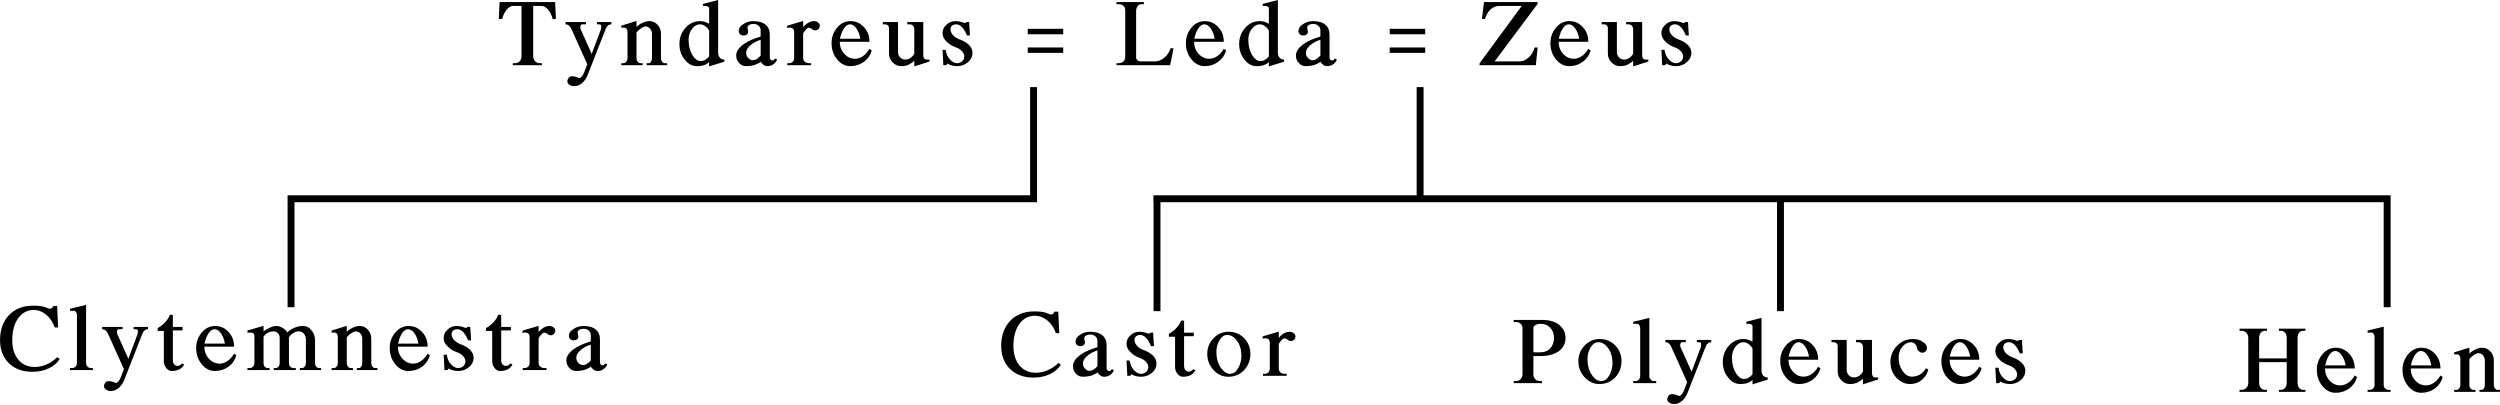
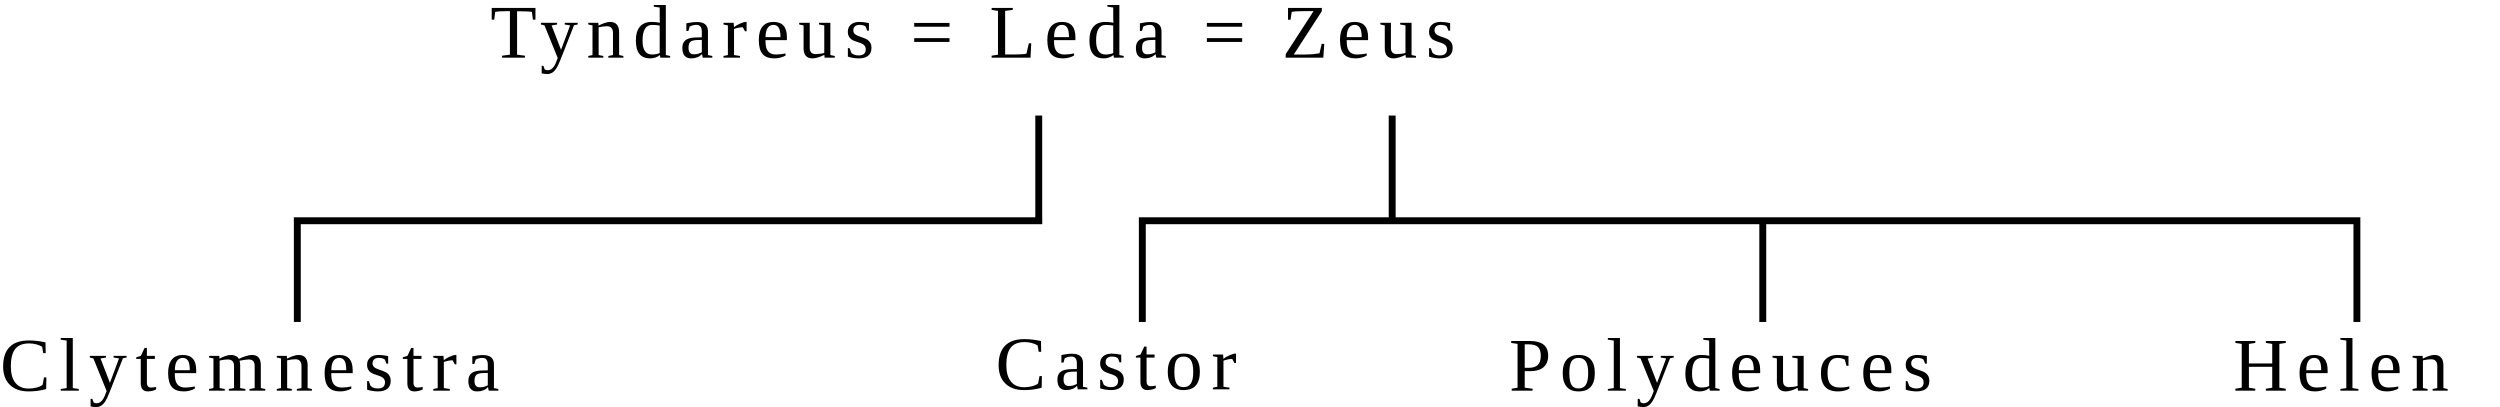
- <svg xmlns="http://www.w3.org/2000/svg" version="1.1" viewBox="0 0 723.29 116.9">
-   <path d="m298.53 25.699v31.305h-214.83v31.373h1v-30.373h214.83v-1-10.305-21h-1zm111.83 0v31.305h-76.162v1h0.043v31.518h1v-31.518h179.38v31.518h1v-31.518h174.52v30.373h1v-31.373h-279.78v-31.305h-1z" stroke="#000" stroke-linecap="square" />
-   <path d="m207.77 0-4.394 1.13v0.58h0.699c0.285 0 0.546 0.07 0.779 0.2 0.208 0.13 0.311 0.3 0.311 0.5v4.48c-0.182-0.13-0.532-0.3-1.051-0.51-0.493-0.18-1.023-0.27-1.594-0.27-1.659 0-3.085 0.67-4.277 2.02-1.115 1.3-1.672 2.84-1.672 4.63 0 1.73 0.505 3.23 1.516 4.47 0.985 1.27 2.165 1.91 3.539 1.91 0.881 0 1.66-0.13 2.334-0.39 0.622-0.31 1.023-0.57 1.205-0.78v1.24l4.394-1.36v-0.62c-0.518 0-0.946-0.17-1.283-0.51-0.337-0.41-0.506-0.89-0.506-1.43zm161.94 0-4.395 1.13v0.58h0.699c0.286 0 0.544 0.07 0.778 0.2 0.207 0.13 0.31 0.3 0.31 0.5v4.48c-0.181-0.13-0.53-0.3-1.049-0.51-0.492-0.18-1.023-0.27-1.593-0.27-1.66 0-3.087 0.67-4.28 2.02-1.114 1.3-1.671 2.84-1.671 4.63 0 1.73 0.506 3.23 1.517 4.47 0.985 1.27 2.165 1.91 3.539 1.91 0.882 0 1.658-0.13 2.332-0.39 0.622-0.31 1.024-0.57 1.205-0.78v1.24l4.395-1.36v-0.62c-0.519 0-0.946-0.17-1.283-0.51-0.337-0.41-0.504-0.89-0.504-1.43zm-225.17 0.59-0.233 4.9h0.973c0.311-1.15 0.776-2.08 1.398-2.81 0.597-0.64 1.206-0.97 1.829-0.97h2.373v14.59c0 0.57-0.182 1.05-0.545 1.44-0.389 0.36-0.83 0.54-1.323 0.54h-0.66v0.58h8.438v-0.58h-0.66c-0.493 0-0.921-0.18-1.284-0.54-0.389-0.39-0.584-0.87-0.584-1.44v-14.59h2.373c0.623 0 1.243 0.33 1.866 0.97 0.622 0.73 1.089 1.66 1.4 2.81h0.934l-0.233-4.9zm178.48 0v0.62h0.699c0.467 0 0.895 0.15 1.284 0.46 0.363 0.34 0.545 0.76 0.545 1.25v13.65c0 0.47-0.182 0.88-0.545 1.24-0.389 0.31-0.817 0.47-1.284 0.47h-0.699v0.58h15.516l1.012-4.9h-0.856c-0.415 1.17-1.037 2.09-1.867 2.76-0.882 0.7-1.801 1.05-2.76 1.05h-4.045c-0.337 0-0.648-0.1-0.933-0.31-0.26-0.28-0.389-0.58-0.389-0.89v-13.38c0-0.57 0.169-1.06 0.506-1.48 0.311-0.33 0.673-0.5 1.088-0.5h0.662v-0.62zm106.32 0-0.583 4.9h0.894c0.311-1.15 0.855-2.08 1.633-2.81 0.752-0.64 1.594-0.97 2.527-0.97h6.457l-12.211 16.61v0.54h16.293l0.506-5.13h-0.855c-0.363 1.24-0.96 2.23-1.789 2.95-0.83 0.73-1.698 1.09-2.606 1.09h-7.193l12.443-16.64v-0.54zm-245.19 5.48-4.394 1.36v0.58h0.972c0.182 0 0.364 0.11 0.545 0.32 0.182 0.28 0.272 0.58 0.272 0.89v7.58c0 0.44-0.13 0.81-0.389 1.09-0.207 0.26-0.44 0.39-0.699 0.39h-0.701v0.58h6.183v-0.58h-0.699c-0.259 0-0.507-0.13-0.74-0.39-0.234-0.28-0.35-0.65-0.35-1.09v-7.43c0.467-0.54 0.934-0.95 1.4-1.24 0.467-0.31 0.868-0.47 1.206-0.47 0.492 0 0.907 0.19 1.244 0.55 0.414 0.44 0.623 0.96 0.623 1.55v7.04c0 0.44-0.103 0.81-0.311 1.09-0.155 0.26-0.337 0.39-0.545 0.39h-0.699v0.58h5.949v-0.58h-0.738c-0.259 0-0.494-0.13-0.701-0.39-0.234-0.28-0.35-0.65-0.35-1.09v-7.04c0-0.98-0.311-1.82-0.933-2.52-0.649-0.76-1.438-1.13-2.372-1.13-0.751 0-1.49 0.19-2.216 0.58-0.726 0.36-1.246 0.74-1.557 1.13zm48.217 0-4.588 1.36-0.195 0.58h1.089c0.286 0 0.545 0.11 0.778 0.32 0.207 0.25 0.31 0.55 0.31 0.89v7.58c0 0.44-0.142 0.81-0.427 1.09-0.286 0.26-0.597 0.39-0.934 0.39h-0.621v0.58h6.883v-0.58h-0.662c-0.415 0-0.79-0.13-1.127-0.39-0.337-0.28-0.506-0.65-0.506-1.09v-7.19c0.311-0.49 0.622-0.9 0.933-1.21 0.286-0.26 0.518-0.39 0.7-0.39 0.103 0 0.235 0.04 0.39 0.12 0.182 0.05 0.336 0.13 0.465 0.23 0.156 0.16 0.311 0.26 0.467 0.31 0.181 0.08 0.363 0.12 0.545 0.12 0.363 0 0.687-0.14 0.973-0.43 0.233-0.28 0.349-0.57 0.349-0.85 0-0.37-0.142-0.68-0.428-0.93-0.363-0.32-0.79-0.47-1.283-0.47-0.648 0-1.297 0.22-1.945 0.66-0.571 0.41-0.959 0.79-1.166 1.13zm-14.401 0.04c-1.166 0-2.164 0.31-2.994 0.93-0.829 0.52-1.244 1.17-1.244 1.95 0 0.33 0.116 0.63 0.35 0.89 0.285 0.26 0.623 0.39 1.012 0.39 0.414 0 0.752-0.1 1.011-0.31 0.234-0.21 0.35-0.46 0.35-0.74 0-0.08-0.026-0.25-0.078-0.51l-0.117-0.74c0-0.31 0.168-0.57 0.505-0.77 0.337-0.19 0.739-0.28 1.205-0.28 0.571 0 1.051 0.16 1.44 0.47 0.441 0.36 0.662 0.81 0.662 1.32v1.87c-2.022 0.57-3.708 1.33-5.057 2.29-1.348 1.04-2.021 2.1-2.021 3.19 0 0.83 0.272 1.55 0.816 2.14 0.571 0.62 1.231 0.94 1.983 0.94 1.089 0 2.049-0.16 2.879-0.47 0.803-0.34 1.282-0.62 1.437-0.86 0 0.19 0.182 0.43 0.545 0.74 0.389 0.39 0.843 0.59 1.361 0.59 0.674 0 1.258-0.19 1.75-0.55 0.519-0.36 0.883-0.83 1.09-1.4l-0.662-0.23c-0.155 0.21-0.272 0.35-0.349 0.43-0.13 0.07-0.233 0.11-0.311 0.11-0.207 0-0.403-0.08-0.584-0.23-0.156-0.18-0.232-0.42-0.232-0.7v-6.57c0-1.25-0.404-2.19-1.207-2.84-0.804-0.7-1.984-1.05-3.54-1.05zm28.102 0c-1.53 0-2.828 0.63-3.891 1.9-1.063 1.3-1.593 2.79-1.593 4.48 0 1.81 0.53 3.37 1.593 4.66 1.063 1.32 2.348 1.99 3.852 1.99 1.478 0 2.8-0.43 3.967-1.29 1.115-0.85 1.852-1.94 2.215-3.26l-0.661-0.47c-0.57 0.98-1.23 1.71-1.982 2.18-0.7 0.46-1.439 0.7-2.217 0.7-1.192 0-2.216-0.47-3.072-1.4-0.882-0.99-1.322-2.16-1.322-3.5h8.593c0-1.69-0.517-3.09-1.554-4.2-1.063-1.19-2.372-1.79-3.928-1.79zm30.355 0c-1.062 0-1.957 0.37-2.683 1.13-0.7 0.64-1.051 1.44-1.051 2.37 0 0.8 0.325 1.54 0.973 2.22 0.674 0.77 1.555 1.37 2.644 1.78 0.83 0.26 1.477 0.64 1.944 1.13 0.492 0.52 0.74 1.04 0.74 1.56 0 0.57-0.195 1.03-0.584 1.4-0.441 0.39-0.947 0.58-1.518 0.58-0.726 0-1.412-0.36-2.06-1.09-0.648-0.67-1.063-1.59-1.244-2.76h-0.895l0.234 4.43h0.856l0.389-0.46c0.233 0.2 0.608 0.37 1.127 0.5 0.492 0.16 1.023 0.24 1.593 0.24 1.245 0 2.321-0.41 3.229-1.21 0.829-0.73 1.244-1.61 1.244-2.64 0-0.76-0.285-1.46-0.855-2.11-0.623-0.67-1.452-1.21-2.489-1.63-0.907-0.28-1.646-0.71-2.217-1.28-0.544-0.6-0.816-1.19-0.816-1.79 0-0.42 0.169-0.78 0.506-1.09 0.311-0.23 0.699-0.35 1.166-0.35 0.57 0 1.127 0.27 1.672 0.82 0.57 0.59 1.05 1.4 1.439 2.41h0.856l-0.235-3.89h-0.855c-0.052 0.13-0.103 0.21-0.154 0.23-0.052 0.03-0.118 0.04-0.196 0.04-0.233 0-0.558-0.09-0.972-0.27-0.545-0.18-1.139-0.27-1.788-0.27zm72.155 0c-1.53 0-2.826 0.63-3.889 1.9-1.063 1.3-1.594 2.79-1.594 4.48 0 1.81 0.531 3.37 1.594 4.66 1.063 1.32 2.346 1.99 3.85 1.99 1.478 0 2.8-0.43 3.967-1.29 1.114-0.85 1.853-1.94 2.216-3.26l-0.66-0.47c-0.57 0.98-1.232 1.71-1.984 2.18-0.7 0.46-1.439 0.7-2.217 0.7-1.193 0-2.217-0.47-3.072-1.4-0.882-0.99-1.323-2.16-1.323-3.5h8.596c0-1.69-0.519-3.09-1.556-4.2-1.063-1.19-2.373-1.79-3.928-1.79zm31.328 0c-1.167 0-2.165 0.31-2.994 0.93-0.83 0.52-1.244 1.17-1.244 1.95 0 0.33 0.116 0.63 0.349 0.89 0.285 0.26 0.621 0.39 1.01 0.39 0.415 0 0.752-0.1 1.012-0.31 0.233-0.21 0.349-0.46 0.349-0.74 0-0.08-0.024-0.25-0.076-0.51l-0.117-0.74c0-0.31 0.169-0.57 0.506-0.77 0.337-0.19 0.738-0.28 1.205-0.28 0.57 0 1.05 0.16 1.439 0.47 0.441 0.36 0.661 0.81 0.661 1.32v1.87c-2.023 0.57-3.707 1.33-5.055 2.29-1.348 1.04-2.024 2.1-2.024 3.19 0 0.83 0.272 1.55 0.817 2.14 0.57 0.62 1.232 0.94 1.984 0.94 1.089 0 2.047-0.16 2.877-0.47 0.804-0.34 1.284-0.62 1.44-0.86 0 0.19 0.182 0.43 0.545 0.74 0.388 0.39 0.842 0.59 1.361 0.59 0.674 0 1.257-0.19 1.75-0.55 0.518-0.36 0.88-0.83 1.088-1.4l-0.66-0.23c-0.156 0.21-0.274 0.35-0.352 0.43-0.13 0.07-0.233 0.11-0.311 0.11-0.207 0-0.4-0.08-0.582-0.23-0.155-0.18-0.234-0.42-0.234-0.7v-6.57c0-1.25-0.401-2.19-1.205-2.84-0.804-0.7-1.984-1.05-3.539-1.05zm74.139 0c-1.53 0-2.826 0.63-3.889 1.9-1.063 1.3-1.596 2.79-1.596 4.48 0 1.81 0.533 3.37 1.596 4.66 1.063 1.32 2.346 1.99 3.85 1.99 1.477 0 2.8-0.43 3.966-1.29 1.115-0.85 1.854-1.94 2.217-3.26l-0.662-0.47c-0.57 0.98-1.231 1.71-1.982 2.18-0.7 0.46-1.439 0.7-2.217 0.7-1.193 0-2.217-0.47-3.072-1.4-0.882-0.99-1.323-2.16-1.323-3.5h8.594c0-1.69-0.518-3.09-1.555-4.2-1.063-1.19-2.372-1.79-3.927-1.79zm30.355 0c-1.063 0-1.958 0.37-2.684 1.13-0.7 0.64-1.048 1.44-1.048 2.37 0 0.8 0.322 1.54 0.97 2.22 0.674 0.77 1.556 1.37 2.645 1.78 0.829 0.26 1.479 0.64 1.945 1.13 0.493 0.52 0.738 1.04 0.738 1.56 0 0.57-0.195 1.03-0.584 1.4-0.44 0.39-0.945 0.58-1.515 0.58-0.726 0-1.413-0.36-2.061-1.09-0.648-0.67-1.064-1.59-1.246-2.76h-0.892l0.232 4.43h0.856l0.388-0.46c0.234 0.2 0.611 0.37 1.129 0.5 0.493 0.16 1.023 0.24 1.594 0.24 1.244 0 2.321-0.41 3.228-1.21 0.83-0.73 1.244-1.61 1.244-2.64 0-0.76-0.285-1.46-0.855-2.11-0.622-0.67-1.453-1.21-2.49-1.63-0.908-0.28-1.647-0.71-2.217-1.28-0.544-0.6-0.816-1.19-0.816-1.79 0-0.42 0.168-0.78 0.505-1.09 0.312-0.23 0.7-0.35 1.166-0.35 0.571 0 1.13 0.27 1.674 0.82 0.571 0.59 1.049 1.4 1.438 2.41h0.855l-0.232-3.89h-0.856c-0.051 0.13-0.104 0.21-0.156 0.23-0.052 0.03-0.115 0.04-0.193 0.04-0.234 0-0.558-0.09-0.973-0.27-0.544-0.18-1.141-0.27-1.789-0.27zm-320.79 0.27v0.66c0.389 0 0.712 0.11 0.971 0.31 0.311 0.29 0.572 0.66 0.779 1.13l4.549 10.11-0.973 2.53c-0.181 0.44-0.401 0.79-0.66 1.05-0.259 0.28-0.494 0.43-0.701 0.43-0.026 0-0.129-0.04-0.311-0.12l-0.349-0.15c-0.467-0.19-0.921-0.28-1.362-0.28-0.414 0-0.765 0.16-1.05 0.47-0.234 0.34-0.35 0.7-0.35 1.09 0 0.34 0.208 0.64 0.623 0.93 0.389 0.26 0.843 0.39 1.361 0.39 0.908 0 1.737-0.36 2.489-1.09 0.7-0.67 1.244-1.59 1.633-2.76l4.939-12.6c0.156-0.47 0.388-0.83 0.699-1.09 0.234-0.23 0.558-0.35 0.973-0.35v-0.66h-4.16v0.66h0.66c0.155 0 0.285 0.04 0.389 0.12 0.129 0.05 0.195 0.17 0.195 0.35 0 0.36-0.04 0.7-0.117 1.01l-2.645 7.08-3.189-7.12c-0.078-0.18-0.116-0.39-0.116-0.62s0.064-0.46 0.194-0.66c0.103-0.11 0.22-0.16 0.349-0.16h1.09v-0.66zm91.805 0v0.66h0.699c0.259 0 0.507 0.09 0.74 0.27 0.234 0.24 0.35 0.54 0.35 0.9v7.35c0 0.96 0.362 1.8 1.088 2.53 0.7 0.7 1.518 1.05 2.451 1.05 0.959 0 1.775-0.2 2.449-0.59 0.726-0.41 1.167-0.75 1.322-1.01v1.67l4.395-1.4v-0.58h-0.973c-0.181 0-0.35-0.09-0.506-0.27-0.207-0.26-0.31-0.56-0.31-0.9v-9.68h-4.627v0.66h0.699c0.337 0 0.635 0.12 0.895 0.35 0.285 0.31 0.427 0.67 0.427 1.09v7.08c-0.311 0.52-0.712 0.94-1.205 1.28-0.44 0.26-0.907 0.39-1.4 0.39-0.545 0-1.025-0.19-1.44-0.58-0.44-0.44-0.66-0.98-0.66-1.6v-8.67zm207.98 0v0.66h0.701c0.26 0 0.505 0.09 0.739 0.27 0.233 0.24 0.349 0.54 0.349 0.9v7.35c0 0.96 0.364 1.8 1.09 2.53 0.7 0.7 1.516 1.05 2.449 1.05 0.96 0 1.778-0.2 2.452-0.59 0.726-0.41 1.166-0.75 1.322-1.01v1.67l4.392-1.4v-0.58h-0.97c-0.182 0-0.351-0.09-0.506-0.27-0.208-0.26-0.311-0.56-0.311-0.9v-9.68h-4.629v0.66h0.702c0.337 0 0.633 0.12 0.892 0.35 0.285 0.31 0.43 0.67 0.43 1.09v7.08c-0.311 0.52-0.715 0.94-1.207 1.28-0.441 0.26-0.908 0.39-1.401 0.39-0.544 0-1.022-0.19-1.437-0.58-0.441-0.44-0.662-0.98-0.662-1.6v-8.67zm-260.87 0.66c0.519 0 0.986 0.16 1.401 0.47 0.492 0.31 0.907 0.76 1.244 1.36v7.43c-0.363 0.44-0.765 0.79-1.205 1.05-0.363 0.2-0.804 0.31-1.323 0.31-0.829 0-1.608-0.59-2.334-1.75-0.725-1.22-1.087-2.69-1.087-4.4 0-1.27 0.348-2.34 1.048-3.22 0.649-0.83 1.401-1.25 2.256-1.25zm43.395 0c0.648 0 1.244 0.38 1.789 1.13 0.596 0.8 0.998 1.81 1.205 3.03h-5.91c0.311-1.35 0.712-2.36 1.205-3.03 0.518-0.75 1.089-1.13 1.711-1.13zm102.51 0c0.648 0 1.244 0.38 1.789 1.13 0.596 0.8 0.999 1.81 1.207 3.03h-5.912c0.311-1.35 0.712-2.36 1.205-3.03 0.518-0.75 1.088-1.13 1.711-1.13zm16.035 0c0.518 0 0.983 0.16 1.398 0.47 0.493 0.31 0.907 0.76 1.244 1.36v7.43c-0.363 0.44-0.764 0.79-1.205 1.05-0.363 0.2-0.804 0.31-1.322 0.31-0.83 0-1.606-0.59-2.332-1.75-0.726-1.22-1.09-2.69-1.09-4.4 0-1.27 0.351-2.34 1.051-3.22 0.648-0.83 1.4-1.25 2.256-1.25zm89.431 0c0.648 0 1.245 0.38 1.789 1.13 0.597 0.8 0.998 1.81 1.205 3.03h-5.91c0.311-1.35 0.713-2.36 1.205-3.03 0.519-0.75 1.089-1.13 1.711-1.13zm-156.56 1.29v1.59h10.267v-1.59zm104.73 0v1.59h10.266v-1.59zm-181.99 3.18v4.55c-0.389 0.44-0.753 0.77-1.09 0.98-0.389 0.26-0.777 0.38-1.166 0.38-0.467 0-0.907-0.2-1.322-0.62-0.415-0.41-0.623-0.92-0.623-1.51 0-0.78 0.428-1.52 1.283-2.22 0.804-0.7 1.777-1.22 2.918-1.56zm161.94 0v4.55c-0.389 0.44-0.751 0.77-1.088 0.98-0.389 0.26-0.779 0.38-1.168 0.38-0.467 0-0.908-0.2-1.323-0.62-0.414-0.41-0.621-0.92-0.621-1.51 0-0.78 0.428-1.52 1.284-2.22 0.803-0.7 1.775-1.22 2.916-1.56zm-84.678 2.22v1.56h10.267v-1.56zm104.73 0v1.56h10.266v-1.56zm-377.16 74.48-4.666 1.12v0.59h1.205c0.208 0 0.376 0.1 0.506 0.31 0.207 0.26 0.311 0.56 0.311 0.89v13.88c0 0.45-0.143 0.81-0.428 1.09-0.259 0.26-0.558 0.39-0.895 0.39h-0.699v0.59h6.649v-0.59h-0.7c-0.285 0-0.57-0.13-0.855-0.39-0.285-0.28-0.428-0.64-0.428-1.09zm-15.373 0.23c-2.904 0-5.224 0.92-6.961 2.76-1.711 1.84-2.566 4.25-2.566 7.23 0 2.75 0.868 4.98 2.605 6.69 1.711 1.64 3.955 2.45 6.729 2.45 1.789 0 3.357-0.32 4.705-0.97 1.4-0.65 2.476-1.56 3.228-2.72l-0.701-0.55c-0.985 0.96-2.049 1.68-3.189 2.14-1.115 0.47-2.216 0.7-3.305 0.7-1.97 0-3.538-0.67-4.705-2.02-1.219-1.45-1.828-3.36-1.828-5.72 0-2.64 0.583-4.78 1.75-6.41 1.141-1.56 2.632-2.34 4.472-2.34 1.271 0 2.451 0.44 3.54 1.32 1.14 0.91 1.982 2.16 2.527 3.74h0.973l-0.274-6.22h-1.127c-0.052 0.28-0.181 0.48-0.389 0.58-0.181 0.16-0.402 0.23-0.662 0.23-0.129 0-0.517-0.14-1.166-0.42l-0.427-0.12c-0.649-0.23-1.725-0.35-3.229-0.35zm289.65 1.66c-2.904 0-5.224 0.92-6.961 2.76-1.712 1.85-2.567 4.26-2.567 7.24 0 2.75 0.869 4.98 2.606 6.69 1.711 1.63 3.954 2.45 6.728 2.45 1.789 0 3.357-0.33 4.705-0.98 1.4-0.64 2.477-1.55 3.229-2.72l-0.701-0.54c-0.986 0.96-2.047 1.67-3.188 2.14-1.115 0.46-2.218 0.7-3.307 0.7-1.97 0-3.538-0.68-4.705-2.02-1.218-1.46-1.828-3.36-1.828-5.72 0-2.65 0.584-4.79 1.75-6.42 1.141-1.55 2.632-2.33 4.473-2.33 1.27 0 2.45 0.44 3.539 1.32 1.141 0.91 1.983 2.15 2.527 3.73h0.973l-0.273-6.22h-1.127c-0.052 0.29-0.182 0.48-0.389 0.58-0.182 0.16-0.403 0.24-0.662 0.24-0.13 0-0.518-0.15-1.166-0.43l-0.428-0.12c-0.648-0.23-1.725-0.35-3.228-0.35zm-250.03 0.98c-0.285 0.76-0.726 1.45-1.322 2.1s-1.335 1.23-2.217 1.75v0.82h1.789v8.75c0 0.75 0.233 1.41 0.699 1.98 0.441 0.57 0.961 0.86 1.557 0.86 0.856 0 1.595-0.16 2.217-0.47 0.622-0.33 1.087-0.79 1.398-1.36l-0.582-0.39c-0.207 0.29-0.429 0.47-0.662 0.55-0.181 0.13-0.401 0.19-0.66 0.19-0.363 0-0.674-0.13-0.934-0.39-0.285-0.36-0.427-0.76-0.427-1.2v-8.68h2.798v-1.01h-2.798v-3.5zm94.994 0c-0.285 0.76-0.726 1.45-1.322 2.1s-1.335 1.23-2.217 1.75v0.82h1.789v8.75c0 0.75 0.233 1.41 0.7 1.98 0.44 0.57 0.96 0.86 1.556 0.86 0.856 0 1.595-0.16 2.217-0.47 0.622-0.33 1.087-0.79 1.398-1.36l-0.582-0.39c-0.207 0.29-0.428 0.47-0.662 0.55-0.181 0.13-0.401 0.19-0.66 0.19-0.363 0-0.674-0.13-0.934-0.39-0.285-0.36-0.427-0.76-0.427-1.2v-8.68h2.801v-1.01h-2.801v-3.5zm333.03 0.89-4.666 1.13v0.59h1.205c0.207 0 0.376 0.1 0.505 0.31 0.208 0.26 0.311 0.55 0.311 0.89v13.88c0 0.45-0.143 0.81-0.428 1.09-0.259 0.26-0.557 0.39-0.894 0.39h-0.699v0.59h6.648v-0.59h-0.699c-0.285 0-0.571-0.13-0.856-0.39-0.285-0.28-0.427-0.64-0.427-1.09zm32.455 0-4.395 1.13v0.59h0.701c0.285 0 0.544 0.06 0.778 0.19 0.207 0.13 0.31 0.3 0.31 0.51v4.47c-0.181-0.13-0.53-0.3-1.049-0.51-0.492-0.18-1.025-0.27-1.595-0.27-1.66 0-3.085 0.67-4.278 2.02-1.115 1.3-1.672 2.84-1.672 4.63 0 1.74 0.505 3.23 1.516 4.47 0.985 1.27 2.165 1.91 3.539 1.91 0.882 0 1.66-0.13 2.334-0.39 0.622-0.31 1.024-0.57 1.205-0.78v1.25l4.395-1.36v-0.63c-0.519 0-0.946-0.17-1.284-0.5-0.337-0.42-0.505-0.9-0.505-1.44zm-71.678 0.59v0.62h0.701c0.467 0 0.894 0.16 1.283 0.47 0.363 0.33 0.543 0.75 0.543 1.24v13.38c0 0.57-0.193 1.05-0.582 1.44-0.363 0.36-0.777 0.54-1.244 0.54h-0.701v0.59h8.168v-0.59h-0.662c-0.467 0-0.895-0.18-1.283-0.54-0.363-0.39-0.545-0.87-0.545-1.44v-5.25h2.099c2.178 0 3.941-0.48 5.289-1.44 1.271-0.96 1.907-2.23 1.907-3.81 0-1.53-0.61-2.79-1.829-3.77-1.192-0.96-2.826-1.44-4.9-1.44zm-96.238 0.19c-0.286 0.75-0.726 1.45-1.323 2.1-0.596 0.65-1.335 1.23-2.216 1.75v0.82h1.789v8.75c0 0.75 0.234 1.41 0.701 1.98 0.441 0.57 0.958 0.85 1.554 0.85 0.856 0 1.595-0.15 2.217-0.46 0.622-0.34 1.09-0.79 1.401-1.37l-0.584-0.38c-0.208 0.28-0.427 0.46-0.66 0.54-0.182 0.13-0.403 0.2-0.663 0.2-0.363 0-0.674-0.13-0.933-0.39-0.285-0.37-0.428-0.77-0.428-1.21v-8.67h2.801v-1.01h-2.801v-3.5zm104.02 0.94c1.141 0 2.049 0.36 2.723 1.08 0.752 0.76 1.129 1.75 1.129 3 0 1.27-0.377 2.29-1.129 3.07-0.674 0.73-1.633 1.09-2.877 1.09h-1.945v-7.04c0-0.34 0.195-0.62 0.584-0.85 0.44-0.24 0.945-0.35 1.515-0.35zm-369.49 0.58-4.666 1.36v0.59h1.205c0.207 0 0.389 0.07 0.545 0.23 0.181 0.21 0.272 0.45 0.272 0.74v7.81c0 0.45-0.143 0.81-0.428 1.09-0.259 0.26-0.558 0.39-0.895 0.39h-0.699v0.59h6.416v-0.59h-0.66c-0.259 0-0.505-0.13-0.738-0.39-0.234-0.28-0.352-0.64-0.352-1.09v-7.62c0.311-0.44 0.739-0.81 1.283-1.12 0.493-0.26 1.039-0.39 1.635-0.39 0.467 0 0.855 0.17 1.166 0.5 0.389 0.34 0.584 0.78 0.584 1.32v7.31c0 0.45-0.118 0.81-0.352 1.09-0.207 0.26-0.453 0.39-0.738 0.39h-0.621v0.59h6.377v-0.59h-0.699c-0.337 0-0.635-0.13-0.895-0.39-0.259-0.28-0.388-0.64-0.388-1.09v-7.42c0.337-0.55 0.775-0.96 1.32-1.25 0.467-0.31 0.96-0.46 1.478-0.46 0.571 0 1.064 0.2 1.479 0.62 0.415 0.49 0.621 1.06 0.621 1.71v6.8c0 0.45-0.129 0.81-0.389 1.09-0.181 0.26-0.414 0.39-0.699 0.39h-0.662v0.59h6.145v-0.59h-0.661c-0.259 0-0.506-0.13-0.74-0.39-0.233-0.28-0.349-0.64-0.349-1.09v-6.57c0-1.09-0.336-2.03-1.01-2.84-0.622-0.85-1.44-1.28-2.451-1.28-0.934 0-1.828 0.2-2.684 0.59-0.83 0.36-1.45 0.8-1.865 1.32-0.259-0.49-0.687-0.92-1.283-1.29-0.571-0.41-1.207-0.62-1.907-0.62-0.622 0-1.284 0.18-1.984 0.55-0.674 0.28-1.244 0.62-1.711 1.01zm24.084 0-4.395 1.36v0.59h0.973c0.182 0 0.364 0.1 0.545 0.31 0.182 0.28 0.272 0.58 0.272 0.89v7.58c0 0.45-0.13 0.81-0.389 1.09-0.208 0.26-0.442 0.39-0.701 0.39h-0.7v0.59h6.184v-0.59h-0.701c-0.259 0-0.505-0.13-0.738-0.39-0.234-0.28-0.35-0.64-0.35-1.09v-7.42c0.467-0.55 0.934-0.96 1.4-1.25 0.467-0.31 0.868-0.46 1.205-0.46 0.493 0 0.908 0.18 1.245 0.54 0.414 0.44 0.623 0.96 0.623 1.56v7.03c0 0.45-0.105 0.81-0.313 1.09-0.155 0.26-0.335 0.39-0.543 0.39h-0.701v0.59h5.951v-0.59h-0.74c-0.259 0-0.492-0.13-0.699-0.39-0.234-0.28-0.35-0.64-0.35-1.09v-7.03c0-0.99-0.311-1.83-0.933-2.53-0.649-0.75-1.44-1.13-2.373-1.13-0.752 0-1.491 0.2-2.217 0.59-0.726 0.36-1.244 0.73-1.555 1.12zm55.5 0-4.59 1.36-0.193 0.59h1.088c0.285 0 0.546 0.1 0.779 0.31 0.207 0.26 0.311 0.56 0.311 0.89v7.58c0 0.45-0.143 0.81-0.428 1.09-0.285 0.26-0.597 0.39-0.934 0.39h-0.623v0.59h6.885v-0.59h-0.662c-0.415 0-0.79-0.13-1.127-0.39-0.337-0.28-0.506-0.64-0.506-1.09v-7.19c0.311-0.49 0.623-0.89 0.934-1.2 0.285-0.26 0.517-0.39 0.699-0.39 0.104 0 0.233 0.04 0.389 0.11 0.181 0.06 0.337 0.13 0.466 0.24 0.156 0.15 0.312 0.26 0.467 0.31 0.182 0.08 0.364 0.12 0.545 0.12 0.363 0 0.687-0.15 0.973-0.43 0.233-0.29 0.349-0.57 0.349-0.86 0-0.36-0.142-0.67-0.427-0.93-0.363-0.31-0.791-0.47-1.284-0.47-0.648 0-1.297 0.22-1.945 0.66-0.57 0.42-0.959 0.79-1.166 1.13zm-93.594 0.04c-1.529 0-2.825 0.64-3.888 1.91-1.063 1.29-1.596 2.78-1.596 4.47 0 1.81 0.533 3.37 1.596 4.67 1.063 1.32 2.345 1.98 3.849 1.98 1.478 0 2.8-0.43 3.967-1.28 1.115-0.86 1.854-1.95 2.217-3.27l-0.662-0.47c-0.571 0.99-1.231 1.71-1.983 2.18-0.7 0.47-1.439 0.7-2.217 0.7-1.192 0-2.216-0.47-3.072-1.4-0.881-0.99-1.322-2.15-1.322-3.5h8.594c0-1.69-0.518-3.08-1.555-4.2-1.063-1.19-2.372-1.79-3.928-1.79zm55.994 0c-1.529 0-2.825 0.64-3.888 1.91-1.063 1.29-1.596 2.78-1.596 4.47 0 1.81 0.533 3.37 1.596 4.67 1.063 1.32 2.346 1.98 3.849 1.98 1.478 0 2.8-0.43 3.967-1.28 1.115-0.86 1.854-1.95 2.217-3.27l-0.662-0.47c-0.571 0.99-1.231 1.71-1.983 2.18-0.7 0.47-1.439 0.7-2.216 0.7-1.193 0-2.217-0.47-3.073-1.4-0.881-0.99-1.322-2.15-1.322-3.5h8.594c0-1.69-0.518-3.08-1.555-4.2-1.063-1.19-2.372-1.79-3.928-1.79zm13.856 0c-1.063 0-1.958 0.38-2.684 1.13-0.7 0.65-1.051 1.44-1.051 2.37 0 0.81 0.325 1.54 0.973 2.22 0.674 0.78 1.556 1.37 2.645 1.79 0.829 0.26 1.478 0.63 1.945 1.12 0.493 0.52 0.738 1.04 0.738 1.56 0 0.57-0.195 1.04-0.584 1.4-0.44 0.39-0.945 0.58-1.515 0.58-0.726 0-1.415-0.36-2.063-1.08-0.648-0.68-1.062-1.6-1.244-2.77h-0.895l0.235 4.44h0.855l0.389-0.47c0.233 0.21 0.608 0.38 1.127 0.51 0.493 0.15 1.025 0.23 1.596 0.23 1.244 0 2.319-0.4 3.226-1.21 0.83-0.72 1.246-1.6 1.246-2.64 0-0.75-0.287-1.45-0.857-2.1-0.622-0.67-1.451-1.22-2.488-1.63-0.908-0.29-1.647-0.72-2.217-1.29-0.545-0.59-0.817-1.19-0.817-1.79 0-0.41 0.169-0.77 0.506-1.09 0.311-0.23 0.7-0.34 1.166-0.34 0.571 0 1.128 0.27 1.672 0.81 0.571 0.6 1.051 1.4 1.44 2.41h0.855l-0.232-3.89h-0.856c-0.052 0.13-0.104 0.21-0.156 0.24-0.052 0.02-0.118 0.04-0.195 0.04-0.234 0-0.556-0.1-0.971-0.28-0.545-0.18-1.141-0.27-1.789-0.27zm36.744 0c-1.167 0-2.164 0.31-2.994 0.94-0.83 0.51-1.244 1.16-1.244 1.94 0 0.34 0.116 0.63 0.349 0.89 0.286 0.26 0.621 0.39 1.01 0.39 0.415 0 0.753-0.1 1.012-0.31 0.233-0.21 0.349-0.45 0.349-0.74 0-0.07-0.024-0.24-0.076-0.5l-0.117-0.74c0-0.31 0.169-0.57 0.506-0.78 0.337-0.18 0.738-0.27 1.205-0.27 0.57 0 1.051 0.15 1.439 0.46 0.441 0.37 0.661 0.81 0.661 1.33v1.86c-2.023 0.57-3.707 1.34-5.055 2.3-1.348 1.03-2.023 2.1-2.023 3.19 0 0.83 0.271 1.54 0.816 2.14 0.57 0.62 1.232 0.93 1.984 0.93 1.089 0 2.048-0.16 2.877-0.47 0.804-0.33 1.284-0.62 1.44-0.85 0 0.18 0.182 0.42 0.545 0.74 0.388 0.38 0.842 0.58 1.361 0.58 0.674 0 1.257-0.18 1.75-0.55 0.518-0.36 0.88-0.82 1.088-1.39l-0.66-0.24c-0.156 0.21-0.274 0.35-0.352 0.43-0.13 0.08-0.233 0.12-0.31 0.12-0.208 0-0.401-0.08-0.582-0.24-0.156-0.18-0.235-0.41-0.235-0.7v-6.57c0-1.24-0.401-2.19-1.205-2.84-0.804-0.7-1.983-1.05-3.539-1.05zm520.81 0.2-4.666 1.13v0.58h1.205c0.207 0 0.376 0.1 0.506 0.31 0.207 0.26 0.31 0.56 0.31 0.89v13.89c0 0.44-0.142 0.8-0.428 1.09-0.259 0.26-0.555 0.39-0.892 0.39h-0.701v0.58h6.65v-0.58h-0.699c-0.285 0-0.572-0.13-0.858-0.39-0.285-0.29-0.427-0.65-0.427-1.09zm-660.09 0.07v0.67c0.389 0 0.713 0.1 0.972 0.31 0.312 0.28 0.57 0.66 0.778 1.12l4.551 10.11-0.973 2.53c-0.182 0.44-0.403 0.79-0.662 1.05-0.259 0.29-0.492 0.43-0.699 0.43-0.026 0-0.129-0.04-0.311-0.12l-0.351-0.15c-0.467-0.18-0.919-0.27-1.36-0.27-0.415 0-0.765 0.15-1.051 0.46-0.233 0.34-0.349 0.7-0.349 1.09 0 0.34 0.206 0.65 0.621 0.94 0.389 0.25 0.843 0.38 1.361 0.38 0.908 0 1.737-0.36 2.488-1.09 0.7-0.67 1.246-1.59 1.635-2.76l4.938-12.6c0.155-0.46 0.39-0.83 0.701-1.09 0.233-0.23 0.558-0.34 0.973-0.34v-0.67h-4.163v0.67h0.663c0.155 0 0.284 0.03 0.388 0.11 0.13 0.05 0.194 0.17 0.194 0.35 0 0.37-0.038 0.7-0.116 1.01l-2.644 7.08-3.19-7.12c-0.077-0.18-0.117-0.39-0.117-0.62s0.066-0.45 0.195-0.66c0.104-0.1 0.22-0.15 0.35-0.15h1.088v-0.67zm618.38 0.51v0.62h0.701c0.467 0 0.881 0.19 1.244 0.55 0.389 0.41 0.584 0.89 0.584 1.44v13.1c0 0.57-0.195 1.05-0.584 1.44-0.363 0.37-0.777 0.55-1.244 0.55h-0.701v0.58h7.933v-0.58h-0.66c-0.415 0-0.779-0.18-1.09-0.55-0.337-0.39-0.506-0.87-0.506-1.44v-6.02h7.973v6.02c0 0.57-0.169 1.05-0.506 1.44-0.337 0.37-0.699 0.55-1.088 0.55h-0.662v0.58h7.662v-0.58h-0.662c-0.44 0-0.816-0.18-1.127-0.55-0.311-0.39-0.467-0.87-0.467-1.44v-13.1c0-0.57 0.156-1.07 0.467-1.48 0.311-0.34 0.687-0.51 1.127-0.51h0.662v-0.62h-7.662v0.62h0.662c0.389 0 0.751 0.17 1.088 0.51 0.337 0.41 0.506 0.91 0.506 1.48v5.99h-7.973v-5.99c0-0.57 0.169-1.07 0.506-1.48 0.311-0.34 0.675-0.51 1.09-0.51h0.66v-0.62zm-585.85 0.16c0.648 0 1.245 0.37 1.789 1.12 0.596 0.81 0.998 1.82 1.205 3.04h-5.91c0.311-1.35 0.712-2.36 1.205-3.04 0.519-0.75 1.089-1.12 1.711-1.12zm55.994 0c0.648 0 1.245 0.37 1.789 1.12 0.597 0.81 0.998 1.82 1.205 3.04h-5.91c0.311-1.35 0.713-2.36 1.205-3.04 0.519-0.75 1.089-1.12 1.711-1.12zm251.9 0.69-4.587 1.36-0.196 0.58h1.09c0.285 0 0.544 0.11 0.777 0.31 0.208 0.26 0.311 0.56 0.311 0.9v7.58c0 0.44-0.143 0.8-0.428 1.09-0.285 0.26-0.596 0.39-0.933 0.39h-0.621v0.58h6.882v-0.58h-0.662c-0.415 0-0.79-0.13-1.127-0.39-0.337-0.29-0.506-0.65-0.506-1.09v-7.19c0.312-0.5 0.623-0.9 0.934-1.21 0.285-0.26 0.518-0.39 0.699-0.39 0.104 0 0.235 0.04 0.391 0.12 0.181 0.05 0.335 0.13 0.465 0.23 0.155 0.16 0.311 0.26 0.467 0.31 0.181 0.08 0.363 0.12 0.544 0.12 0.363 0 0.688-0.14 0.973-0.43 0.233-0.28 0.35-0.57 0.35-0.85 0-0.37-0.143-0.68-0.428-0.94-0.363-0.31-0.791-0.46-1.283-0.46-0.648 0-1.297 0.22-1.946 0.66-0.57 0.41-0.958 0.79-1.166 1.12zm-54.566 0.04c-1.167 0-2.164 0.31-2.994 0.93-0.83 0.52-1.244 1.16-1.244 1.94 0 0.34 0.116 0.64 0.349 0.9 0.286 0.26 0.623 0.39 1.012 0.39 0.415 0 0.751-0.11 1.01-0.31 0.233-0.21 0.351-0.46 0.351-0.74 0-0.08-0.026-0.25-0.078-0.51l-0.117-0.74c0-0.31 0.169-0.57 0.506-0.77 0.337-0.19 0.738-0.28 1.205-0.28 0.57 0 1.051 0.16 1.44 0.47 0.44 0.36 0.66 0.8 0.66 1.32v1.87c-2.023 0.57-3.707 1.33-5.055 2.29-1.348 1.04-2.023 2.1-2.023 3.19 0 0.83 0.273 1.54 0.818 2.14 0.57 0.62 1.23 0.93 1.982 0.93 1.089 0 2.048-0.15 2.877-0.46 0.804-0.34 1.284-0.63 1.44-0.86 0 0.18 0.182 0.43 0.545 0.74 0.389 0.39 0.842 0.58 1.361 0.58 0.674 0 1.257-0.18 1.75-0.54 0.518-0.36 0.88-0.83 1.088-1.4l-0.66-0.23c-0.156 0.2-0.272 0.35-0.35 0.42-0.13 0.08-0.235 0.12-0.312 0.12-0.208 0-0.401-0.08-0.582-0.23-0.156-0.18-0.235-0.42-0.235-0.7v-6.58c0-1.24-0.401-2.19-1.205-2.83-0.804-0.7-1.983-1.05-3.539-1.05zm14.244 0c-1.063 0-1.957 0.37-2.683 1.12-0.7 0.65-1.049 1.44-1.049 2.38 0 0.8 0.324 1.54 0.972 2.21 0.674 0.78 1.554 1.38 2.643 1.79 0.83 0.26 1.479 0.64 1.945 1.13 0.493 0.52 0.739 1.04 0.739 1.56 0 0.57-0.194 1.03-0.582 1.4-0.441 0.38-0.948 0.58-1.518 0.58-0.726 0-1.412-0.36-2.061-1.09-0.648-0.67-1.062-1.6-1.244-2.76h-0.894l0.232 4.43h0.856l0.388-0.47c0.234 0.21 0.611 0.38 1.129 0.51 0.493 0.16 1.024 0.23 1.594 0.23 1.244 0 2.321-0.4 3.229-1.2 0.829-0.73 1.244-1.61 1.244-2.65 0-0.75-0.285-1.45-0.856-2.1-0.622-0.67-1.451-1.22-2.488-1.63-0.908-0.29-1.647-0.71-2.217-1.28-0.544-0.6-0.816-1.19-0.816-1.79 0-0.42 0.167-0.78 0.504-1.09 0.311-0.23 0.701-0.35 1.168-0.35 0.57 0 1.127 0.27 1.671 0.82 0.571 0.59 1.051 1.39 1.44 2.41h0.855l-0.234-3.89h-0.855c-0.052 0.13-0.105 0.21-0.157 0.23-0.052 0.03-0.115 0.04-0.193 0.04-0.233 0-0.558-0.09-0.973-0.27-0.544-0.18-1.141-0.27-1.789-0.27zm25.846 0c-1.737 0-3.215 0.63-4.434 1.9-1.192 1.27-1.789 2.76-1.789 4.47 0 1.82 0.597 3.37 1.789 4.67 1.219 1.32 2.644 1.98 4.278 1.98 1.866 0 3.421-0.66 4.666-1.98 1.166-1.3 1.75-2.85 1.75-4.67 0-1.71-0.584-3.2-1.75-4.47-1.245-1.27-2.747-1.9-4.51-1.9zm-0.467 0.93c1.089 0 2.034 0.56 2.838 1.67 0.856 1.17 1.283 2.61 1.283 4.32 0 1.45-0.337 2.69-1.012 3.73-0.57 1.01-1.333 1.52-2.292 1.52-0.96 0-1.854-0.6-2.684-1.79-0.83-1.25-1.244-2.74-1.244-4.47 0-1.4 0.322-2.6 0.97-3.58 0.597-0.93 1.311-1.4 2.141-1.4zm107.83 1.17c-1.737 0-3.215 0.64-4.433 1.91-1.193 1.27-1.789 2.76-1.789 4.47 0 1.81 0.596 3.37 1.789 4.66 1.218 1.33 2.644 1.99 4.277 1.99 1.867 0 3.424-0.66 4.668-1.99 1.167-1.29 1.75-2.85 1.75-4.66 0-1.71-0.583-3.2-1.75-4.47-1.244-1.27-2.749-1.91-4.512-1.91zm57.678 0c-1.53 0-2.826 0.64-3.889 1.91-1.063 1.29-1.595 2.78-1.595 4.47 0 1.81 0.532 3.37 1.595 4.66 1.063 1.33 2.346 1.99 3.85 1.99 1.478 0 2.8-0.43 3.967-1.28 1.115-0.86 1.854-1.95 2.217-3.27l-0.663-0.47c-0.57 0.99-1.23 1.71-1.982 2.18-0.7 0.47-1.439 0.7-2.217 0.7-1.192 0-2.217-0.47-3.072-1.4-0.882-0.99-1.322-2.15-1.322-3.5h8.593c0-1.69-0.517-3.09-1.554-4.2-1.063-1.19-2.372-1.79-3.928-1.79zm32.883 0c-1.815 0-3.357 0.67-4.627 2.02-1.245 1.3-1.867 2.84-1.867 4.63 0 1.74 0.544 3.23 1.632 4.47 1.193 1.27 2.542 1.91 4.045 1.91 1.323 0 2.463-0.4 3.422-1.21 0.934-0.78 1.556-1.77 1.867-2.99l-0.662-0.39c-0.492 0.8-1.076 1.41-1.75 1.83-0.726 0.41-1.502 0.62-2.332 0.62-1.037 0-1.918-0.52-2.644-1.56-0.804-1.09-1.205-2.39-1.205-3.92 0-1.27 0.362-2.34 1.088-3.19 0.751-0.86 1.58-1.29 2.488-1.29 0.415 0 0.779 0.15 1.09 0.43 0.363 0.31 0.582 0.72 0.66 1.21 0.052 0.39 0.221 0.7 0.506 0.93 0.311 0.31 0.675 0.47 1.09 0.47 0.363 0 0.674-0.16 0.933-0.47 0.234-0.26 0.35-0.56 0.35-0.89 0-0.7-0.402-1.3-1.205-1.79-0.778-0.55-1.738-0.82-2.879-0.82zm13.738 0c-1.53 0-2.826 0.64-3.889 1.91-1.063 1.29-1.593 2.78-1.593 4.47 0 1.81 0.53 3.37 1.593 4.66 1.063 1.33 2.348 1.99 3.852 1.99 1.478 0 2.798-0.43 3.965-1.28 1.115-0.86 1.854-1.95 2.217-3.27l-0.661-0.47c-0.57 0.99-1.232 1.71-1.984 2.18-0.7 0.47-1.437 0.7-2.215 0.7-1.192 0-2.216-0.47-3.072-1.4-0.881-0.99-1.322-2.15-1.322-3.5h8.593c0-1.69-0.519-3.09-1.556-4.2-1.063-1.19-2.372-1.79-3.928-1.79zm13.858 0c-1.063 0-1.958 0.38-2.684 1.13-0.7 0.65-1.051 1.44-1.051 2.37 0 0.8 0.325 1.54 0.973 2.22 0.674 0.77 1.555 1.37 2.644 1.79 0.83 0.25 1.477 0.63 1.944 1.12 0.492 0.52 0.74 1.04 0.74 1.56 0 0.57-0.195 1.04-0.584 1.4-0.441 0.39-0.947 0.58-1.518 0.58-0.726 0-1.412-0.36-2.06-1.09-0.648-0.67-1.063-1.59-1.244-2.76h-0.895l0.235 4.44h0.855l0.389-0.47c0.233 0.21 0.608 0.37 1.127 0.5 0.492 0.16 1.023 0.24 1.593 0.24 1.245 0 2.321-0.4 3.229-1.21 0.829-0.72 1.244-1.61 1.244-2.64 0-0.75-0.285-1.45-0.855-2.1-0.623-0.68-1.452-1.22-2.489-1.64-0.907-0.28-1.646-0.71-2.217-1.28-0.544-0.59-0.816-1.19-0.816-1.79 0-0.41 0.169-0.77 0.506-1.09 0.311-0.23 0.699-0.35 1.166-0.35 0.57 0 1.127 0.27 1.672 0.82 0.57 0.6 1.05 1.4 1.439 2.41h0.856l-0.235-3.89h-0.855c-0.052 0.13-0.103 0.21-0.154 0.24-0.052 0.02-0.118 0.03-0.196 0.03-0.233 0-0.558-0.09-0.972-0.27-0.545-0.18-1.139-0.27-1.787-0.27zm-99.196 0.27v0.66c0.389 0 0.714 0.11 0.973 0.32 0.311 0.28 0.57 0.66 0.777 1.12l4.551 10.11-0.973 2.53c-0.181 0.44-0.403 0.79-0.662 1.05-0.259 0.29-0.492 0.43-0.699 0.43-0.026 0-0.129-0.04-0.311-0.12l-0.351-0.15c-0.467-0.19-0.919-0.28-1.359-0.28-0.415 0-0.766 0.16-1.051 0.47-0.234 0.34-0.35 0.7-0.35 1.09 0 0.34 0.206 0.65 0.621 0.93 0.389 0.26 0.843 0.39 1.362 0.39 0.907 0 1.738-0.36 2.49-1.09 0.7-0.67 1.244-1.59 1.633-2.76l4.939-12.6c0.156-0.46 0.388-0.83 0.699-1.09 0.234-0.23 0.558-0.35 0.973-0.35v-0.66h-4.162v0.66h0.662c0.155 0 0.285 0.04 0.389 0.12 0.129 0.05 0.193 0.17 0.193 0.35 0 0.36-0.038 0.7-0.115 1.01l-2.645 7.08-3.189-7.12c-0.078-0.18-0.117-0.39-0.117-0.62s0.065-0.45 0.195-0.66c0.104-0.1 0.22-0.16 0.349-0.16h1.09v-0.66zm48.061 0v0.66h0.701c0.259 0 0.505 0.09 0.738 0.28 0.234 0.23 0.35 0.53 0.35 0.89v7.35c0 0.96 0.364 1.8 1.09 2.53 0.7 0.7 1.516 1.05 2.449 1.05 0.959 0 1.777-0.2 2.451-0.59 0.726-0.41 1.165-0.75 1.32-1.01v1.68l4.395-1.4v-0.59h-0.971c-0.181 0-0.35-0.09-0.506-0.27-0.207-0.26-0.31-0.56-0.31-0.89v-9.69h-4.629v0.66h0.701c0.337 0 0.633 0.12 0.893 0.35 0.285 0.32 0.427 0.68 0.427 1.09v7.08c-0.311 0.52-0.712 0.95-1.205 1.28-0.44 0.26-0.908 0.39-1.4 0.39-0.545 0-1.023-0.19-1.438-0.58-0.44-0.44-0.662-0.97-0.662-1.6v-8.67zm-67.489 0.66c1.089 0 2.037 0.56 2.84 1.68 0.856 1.16 1.284 2.6 1.284 4.31 0 1.45-0.338 2.7-1.012 3.74-0.571 1.01-1.336 1.51-2.295 1.51s-1.854-0.59-2.684-1.79c-0.829-1.24-1.244-2.73-1.244-4.47 0-1.4 0.325-2.59 0.973-3.58 0.596-0.93 1.309-1.4 2.138-1.4zm41.995 0c0.518 0 0.985 0.16 1.4 0.47 0.493 0.31 0.907 0.76 1.244 1.36v7.43c-0.363 0.44-0.764 0.79-1.205 1.05-0.363 0.21-0.804 0.31-1.322 0.31-0.83 0-1.608-0.58-2.334-1.75-0.726-1.22-1.088-2.68-1.088-4.39 0-1.27 0.349-2.35 1.049-3.23 0.648-0.83 1.4-1.25 2.256-1.25zm15.994 0c0.648 0 1.244 0.38 1.789 1.13 0.596 0.81 0.997 1.82 1.205 3.03h-5.91c0.311-1.34 0.712-2.35 1.205-3.03 0.518-0.75 1.089-1.13 1.711-1.13zm46.623 0c0.648 0 1.244 0.38 1.789 1.13 0.596 0.81 0.998 1.82 1.205 3.03h-5.912c0.311-1.34 0.714-2.35 1.207-3.03 0.518-0.75 1.089-1.13 1.711-1.13zm-396.08 0.71v4.55c-0.389 0.44-0.751 0.76-1.088 0.97-0.389 0.26-0.779 0.39-1.168 0.39-0.467 0-0.908-0.21-1.322-0.63-0.415-0.41-0.622-0.91-0.622-1.51 0-0.78 0.428-1.52 1.284-2.22 0.803-0.7 1.775-1.22 2.916-1.55zm543.5 0.86-4.395 1.36v0.58h0.973c0.181 0 0.363 0.1 0.545 0.31 0.181 0.29 0.271 0.58 0.271 0.9v7.58c0 0.44-0.129 0.8-0.389 1.09-0.207 0.26-0.44 0.39-0.699 0.39h-0.701v0.58h6.184v-0.58h-0.7c-0.259 0-0.506-0.13-0.74-0.39-0.233-0.29-0.349-0.65-0.349-1.09v-7.43c0.466-0.54 0.933-0.96 1.4-1.24 0.467-0.31 0.868-0.47 1.205-0.47 0.493 0 0.907 0.18 1.244 0.54 0.415 0.44 0.623 0.96 0.623 1.56v7.04c0 0.44-0.103 0.8-0.31 1.09-0.156 0.26-0.338 0.39-0.545 0.39h-0.699v0.58h5.949v-0.58h-0.739c-0.259 0-0.493-0.13-0.701-0.39-0.233-0.29-0.349-0.65-0.349-1.09v-7.04c0-0.98-0.312-1.83-0.934-2.53-0.648-0.75-1.438-1.13-2.371-1.13-0.752 0-1.491 0.2-2.217 0.59-0.726 0.36-1.245 0.74-1.556 1.13zm-38.651 0.03c-1.529 0-2.826 0.64-3.888 1.91-1.063 1.3-1.594 2.79-1.594 4.47 0 1.82 0.531 3.37 1.594 4.67 1.062 1.32 2.345 1.98 3.849 1.98 1.478 0 2.8-0.43 3.967-1.28 1.115-0.86 1.854-1.94 2.217-3.27l-0.66-0.46c-0.571 0.98-1.233 1.71-1.985 2.17-0.7 0.47-1.439 0.7-2.217 0.7-1.192 0-2.216-0.46-3.072-1.4-0.881-0.98-1.32-2.15-1.32-3.5h8.594c0-1.68-0.52-3.08-1.557-4.2-1.063-1.19-2.372-1.79-3.928-1.79zm24.795 0c-1.53 0-2.826 0.64-3.889 1.91-1.063 1.3-1.593 2.79-1.593 4.47 0 1.82 0.53 3.37 1.593 4.67 1.063 1.32 2.346 1.98 3.85 1.98 1.478 0 2.8-0.43 3.967-1.28 1.115-0.86 1.854-1.94 2.217-3.27l-0.661-0.46c-0.57 0.98-1.232 1.71-1.984 2.17-0.7 0.47-1.439 0.7-2.217 0.7-1.192 0-2.216-0.46-3.072-1.4-0.881-0.98-1.322-2.15-1.322-3.5h8.595c0-1.68-0.519-3.08-1.556-4.2-1.063-1.19-2.372-1.79-3.928-1.79zm-383.06 0.77v4.55c-0.389 0.44-0.751 0.77-1.088 0.97-0.389 0.26-0.779 0.39-1.168 0.39-0.467 0-0.908-0.2-1.322-0.62-0.415-0.41-0.622-0.92-0.622-1.52 0-0.77 0.428-1.51 1.284-2.21 0.803-0.7 1.775-1.22 2.916-1.56zm358.12 0.17c0.648 0 1.245 0.37 1.789 1.12 0.596 0.81 0.998 1.82 1.205 3.04h-5.912c0.311-1.35 0.714-2.36 1.207-3.04 0.518-0.75 1.089-1.12 1.711-1.12zm24.793 0c0.648 0 1.244 0.37 1.789 1.12 0.596 0.81 1 1.82 1.207 3.04h-5.912c0.311-1.35 0.712-2.36 1.205-3.04 0.518-0.75 1.089-1.12 1.711-1.12z" />
+ <svg xmlns="http://www.w3.org/2000/svg" version="1.1" viewBox="0 0 725 117.87">
+   <text letter-spacing="2.5px" x="142.204" y="16.715">
+     <tspan font-size="22px">Tyndareus = Leda = Zeus</tspan>
+   </text>
+   <text letter-spacing="2.5px" x="0" y="113.293">
+     <tspan font-size="22px">Clytemnestra</tspan>
+   </text>
+   <text letter-spacing="2.5px" x="647.623" y="113.293">
+     <tspan font-size="22px">Helen</tspan>
+   </text>
+   <text letter-spacing="2.5px" x="437.606" y="113.293">
+     <tspan font-size="22px">Polydeuces</tspan>
+   </text>
+   <text letter-spacing="2.5px" x="288.69" y="112.907">
+     <tspan font-size="22px">Castor</tspan>
+   </text>
+   <path d="m300.24 33.511v29.506h-215.02v30.35h2v-28.35h215.03v-2h-0.014v-29.506zm102.49 0v29.506h-72.463v2h6e-3v28.35h2v-28.35h177.93v28.35h2v-28.35h170.3v28.35h2v-30.35h-279.77v-29.506z" />
</svg>
